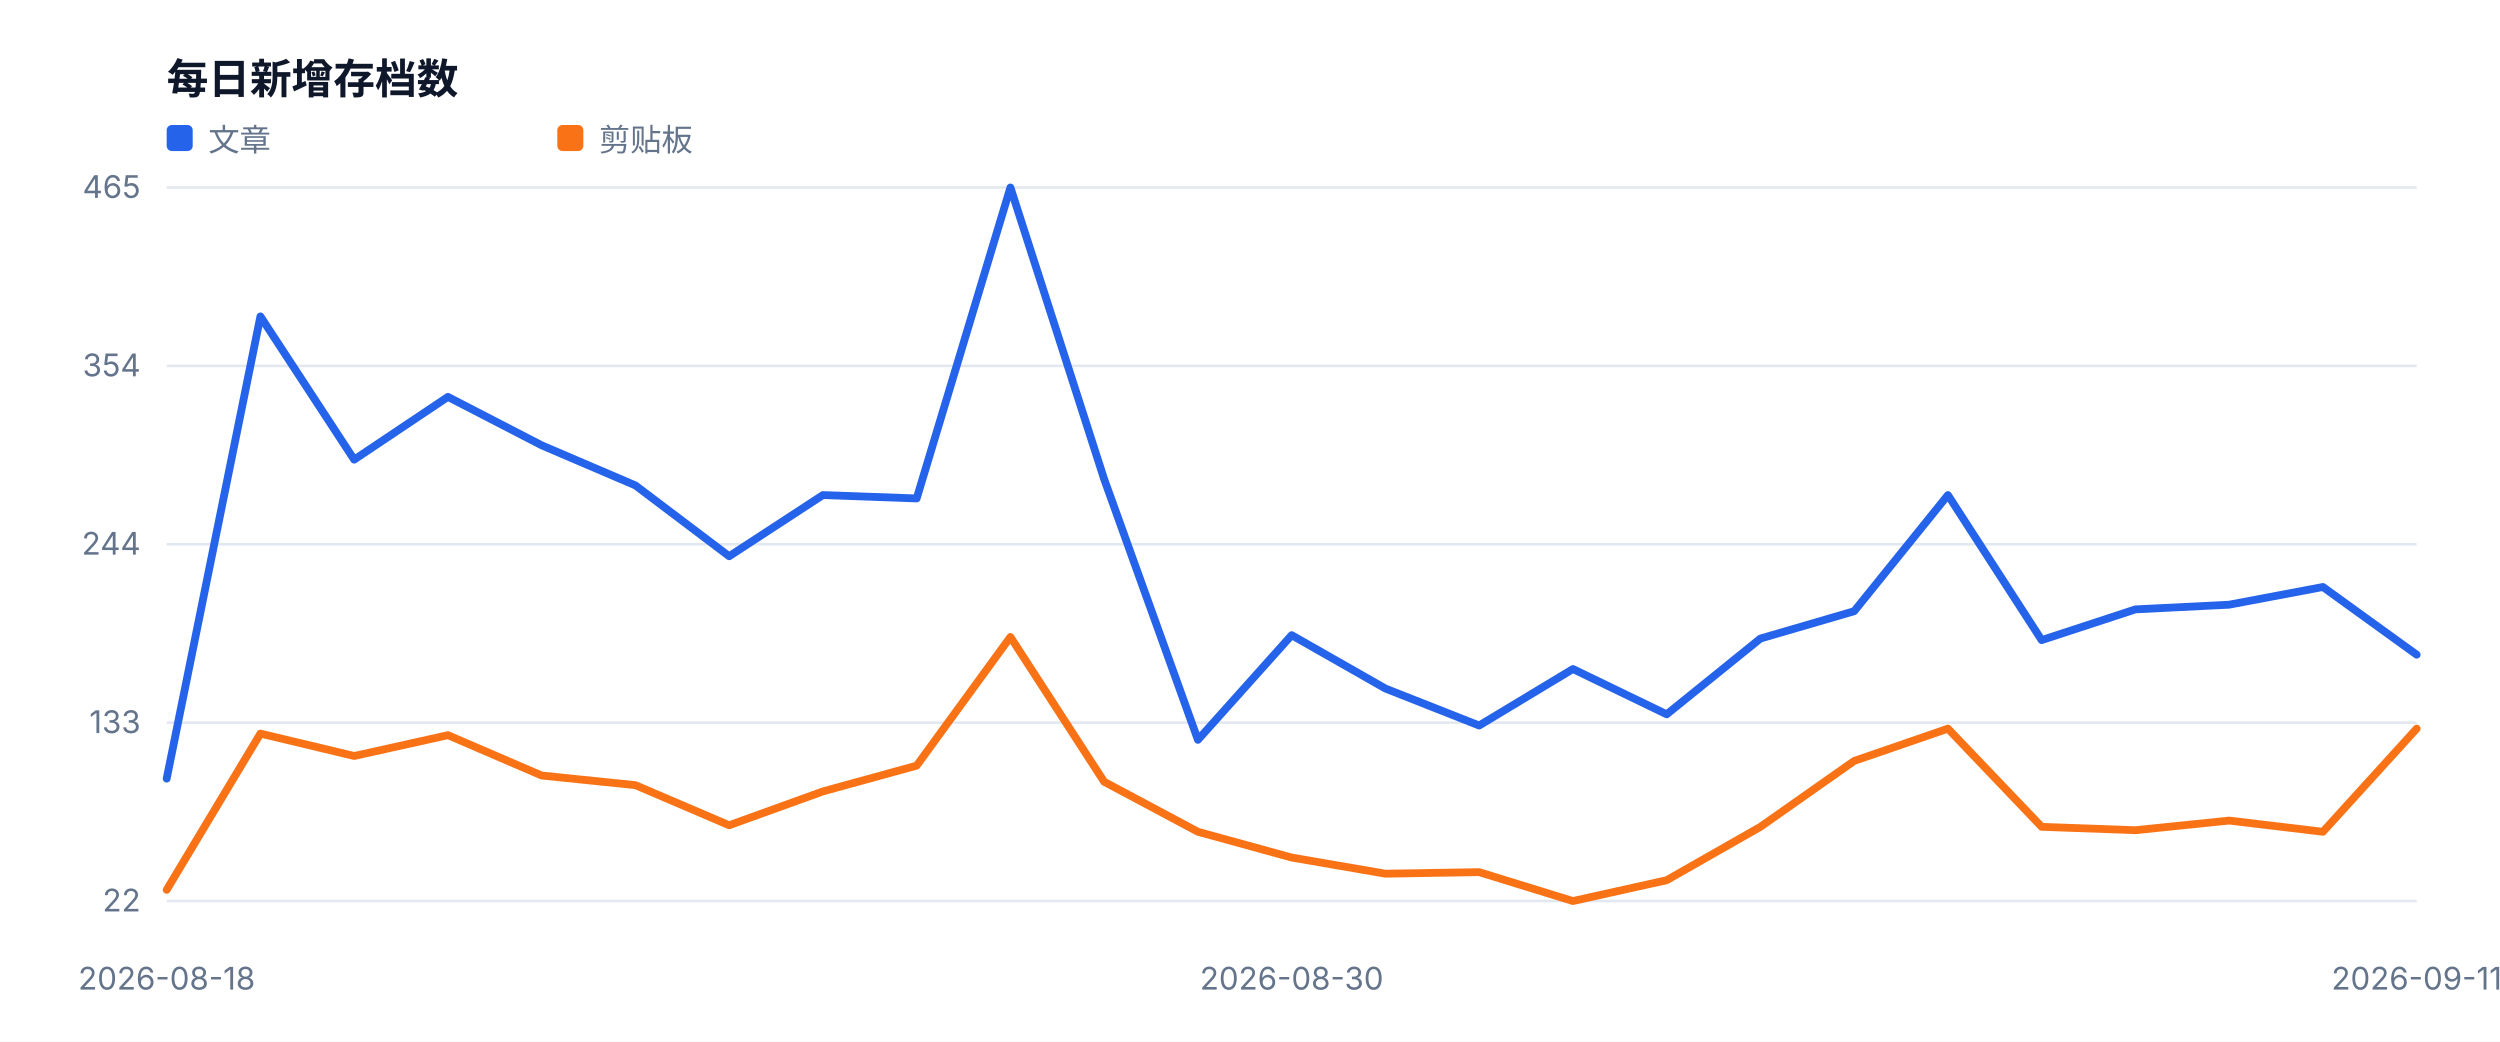
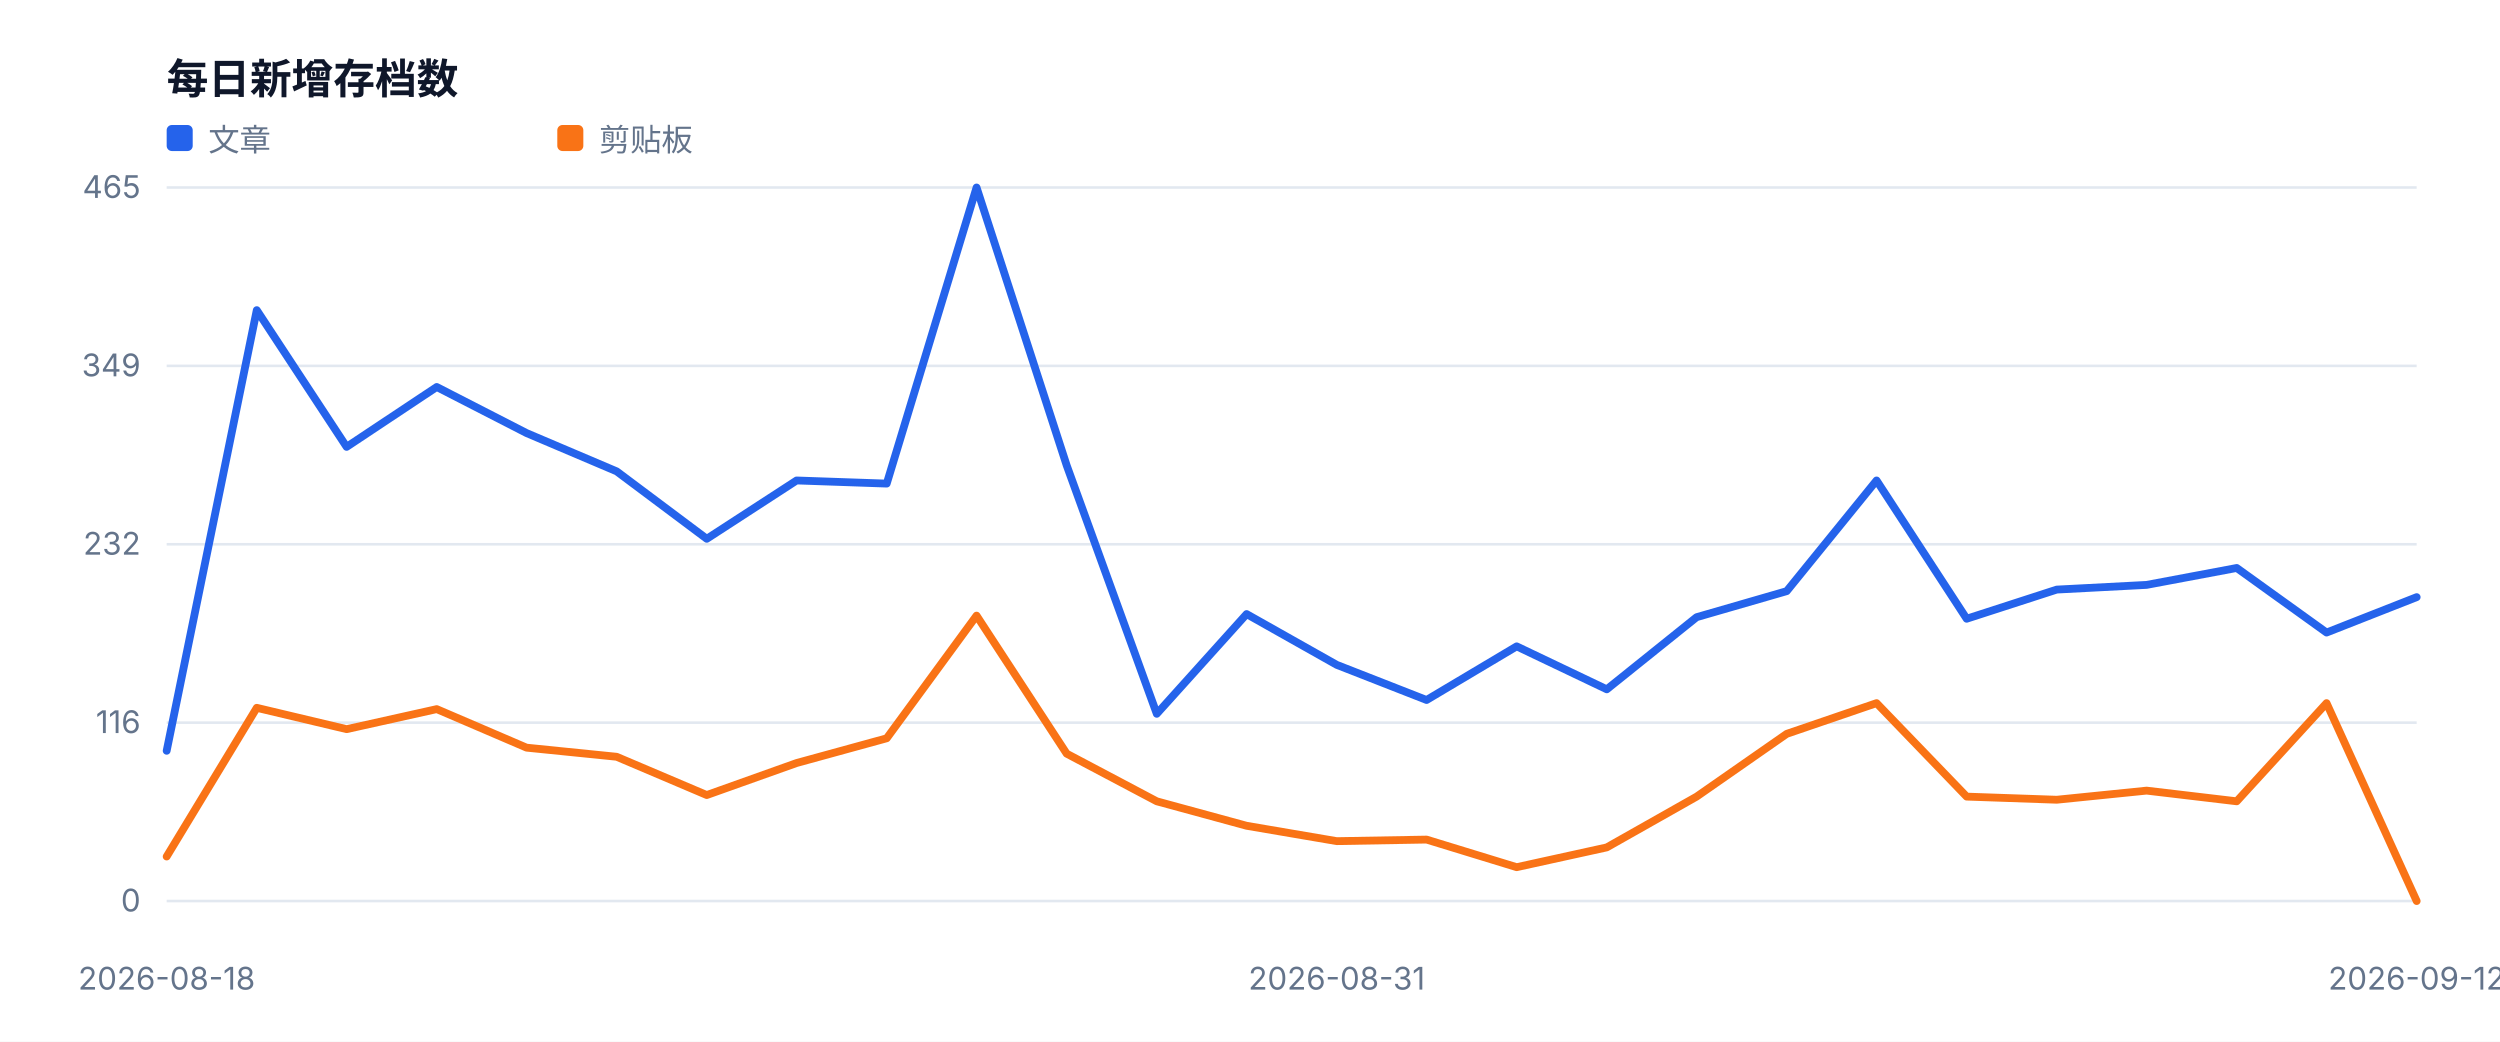
<svg xmlns="http://www.w3.org/2000/svg" width="960" height="400" viewBox="0 0 960 400" role="img">
  <style>text{font-family:-apple-system,BlinkMacSystemFont,'Segoe UI',sans-serif;fill:#334155}.muted{fill:#64748b;font-size:12px}.value{fill:#0f172a;font-size:28px;font-weight:700}.title{fill:#0f172a;font-size:16px;font-weight:700}</style>
  <rect width="100%" height="100%" fill="#ffffff" />
  <text x="64" y="36" class="title">每日新增存档数</text>
  <line x1="64" y1="346.0" x2="928" y2="346.0" stroke="#e2e8f0" />
-   <text x="54" y="350.0" text-anchor="end" class="muted">22</text>
+   <text x="54" y="350.0" text-anchor="end" class="muted">0</text>
  <line x1="64" y1="277.5" x2="928" y2="277.5" stroke="#e2e8f0" />
-   <text x="54" y="281.5" text-anchor="end" class="muted">133</text>
+   <text x="54" y="281.5" text-anchor="end" class="muted">116</text>
  <line x1="64" y1="209.0" x2="928" y2="209.0" stroke="#e2e8f0" />
-   <text x="54" y="213.0" text-anchor="end" class="muted">244</text>
+   <text x="54" y="213.0" text-anchor="end" class="muted">232</text>
  <line x1="64" y1="140.5" x2="928" y2="140.5" stroke="#e2e8f0" />
-   <text x="54" y="144.5" text-anchor="end" class="muted">354</text>
+   <text x="54" y="144.5" text-anchor="end" class="muted">349</text>
  <line x1="64" y1="72.0" x2="928" y2="72.0" stroke="#e2e8f0" />
  <text x="54" y="76.0" text-anchor="end" class="muted">465</text>
  <text x="64.0" y="380" text-anchor="middle" class="muted">2026-08-18</text>
-   <text x="496.0" y="380" text-anchor="middle" class="muted">2026-08-30</text>
-   <text x="928.0" y="380" text-anchor="middle" class="muted">2026-09-11</text>
-   <polyline fill="none" stroke="#2563eb" stroke-width="3" stroke-linejoin="round" stroke-linecap="round" points="64.0,299.0 100.0,121.5 136.0,176.5 172.0,152.4 208.0,171.0 244.0,186.4 280.0,213.6 316.0,190.1 352.0,191.4 388.0,72.0 424.0,184.0 460.0,284.1 496.0,243.9 532.0,264.4 568.0,278.6 604.0,256.9 640.0,274.3 676.0,245.2 712.0,234.7 748.0,190.1 784.0,245.8 820.0,234.0 856.0,232.2 892.0,225.4 928.0,251.4" />
+   <text x="513.3" y="380" text-anchor="middle" class="muted">2026-08-31</text>
+   <text x="928.0" y="380" text-anchor="middle" class="muted">2026-09-12</text>
+   <polyline fill="none" stroke="#2563eb" stroke-width="3" stroke-linejoin="round" stroke-linecap="round" points="64.0,288.3 98.6,119.1 133.1,171.6 167.7,148.6 202.2,166.3 236.8,181.0 271.4,206.9 305.9,184.5 340.5,185.7 375.0,72.0 409.6,178.7 444.2,274.1 478.7,235.8 513.3,255.3 547.8,268.8 582.4,248.2 617.0,264.7 651.5,237.0 686.1,227.0 720.6,184.5 755.2,237.6 789.8,226.4 824.3,224.6 858.9,218.1 893.4,242.9 928.0,229.3" />
  <rect x="64" y="48" width="10" height="10" fill="#2563eb" rx="2" />
  <text x="80" y="58" class="muted">文章</text>
-   <polyline fill="none" stroke="#f97316" stroke-width="3" stroke-linejoin="round" stroke-linecap="round" points="64.0,341.7 100.0,281.7 136.0,290.3 172.0,282.3 208.0,297.8 244.0,301.5 280.0,316.9 316.0,303.9 352.0,294.0 388.0,244.6 424.0,300.2 460.0,319.4 496.0,329.3 532.0,335.5 568.0,334.9 604.0,346.0 640.0,338.0 676.0,317.5 712.0,292.2 748.0,279.8 784.0,317.5 820.0,318.8 856.0,315.1 892.0,319.4 928.0,279.8" />
+   <polyline fill="none" stroke="#f97316" stroke-width="3" stroke-linejoin="round" stroke-linecap="round" points="64.0,328.9 98.6,271.8 133.1,280.0 167.7,272.3 202.2,287.1 236.8,290.6 271.4,305.3 305.9,293.0 340.5,283.5 375.0,236.4 409.6,289.4 444.2,307.7 478.7,317.1 513.3,323.0 547.8,322.4 582.4,333.0 617.0,325.4 651.5,305.9 686.1,281.8 720.6,270.0 755.2,305.9 789.8,307.1 824.3,303.6 858.9,307.7 893.4,270.0 928.0,346.0" />
  <rect x="214" y="48" width="10" height="10" fill="#f97316" rx="2" />
  <text x="230" y="58" class="muted">剪贴板</text>
</svg>
